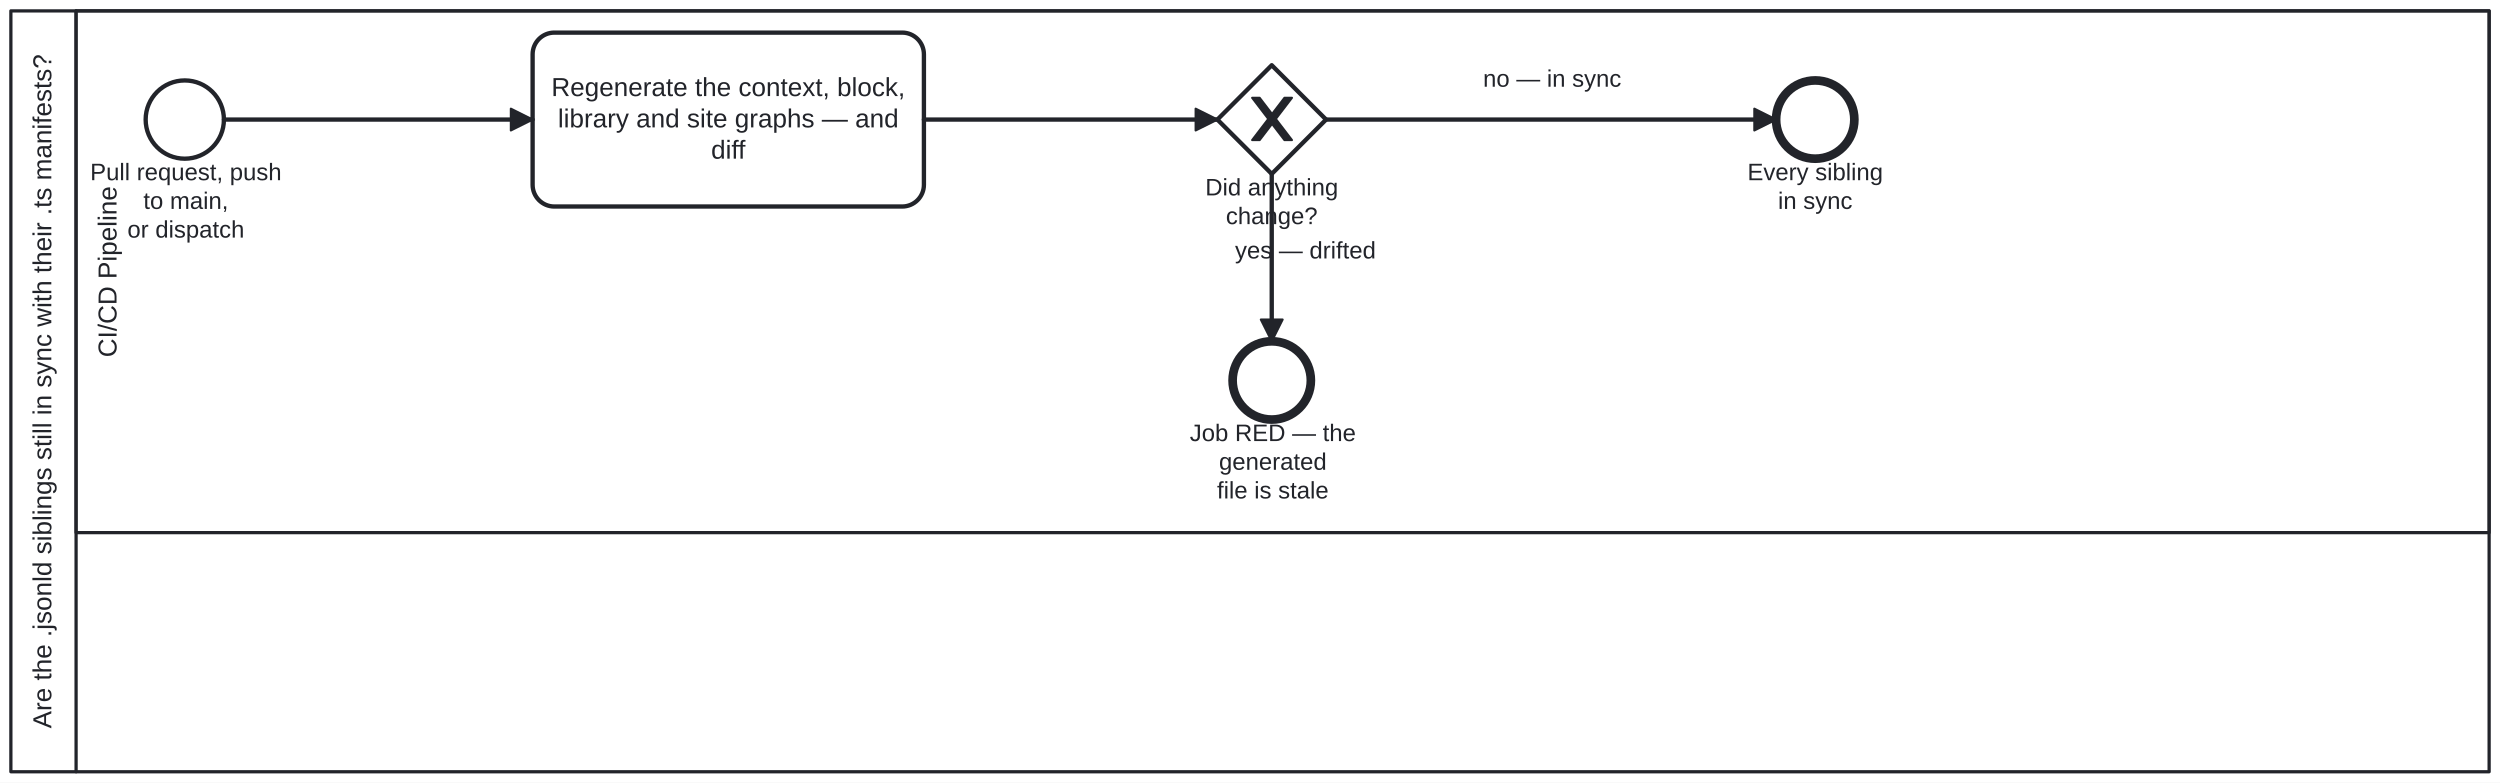
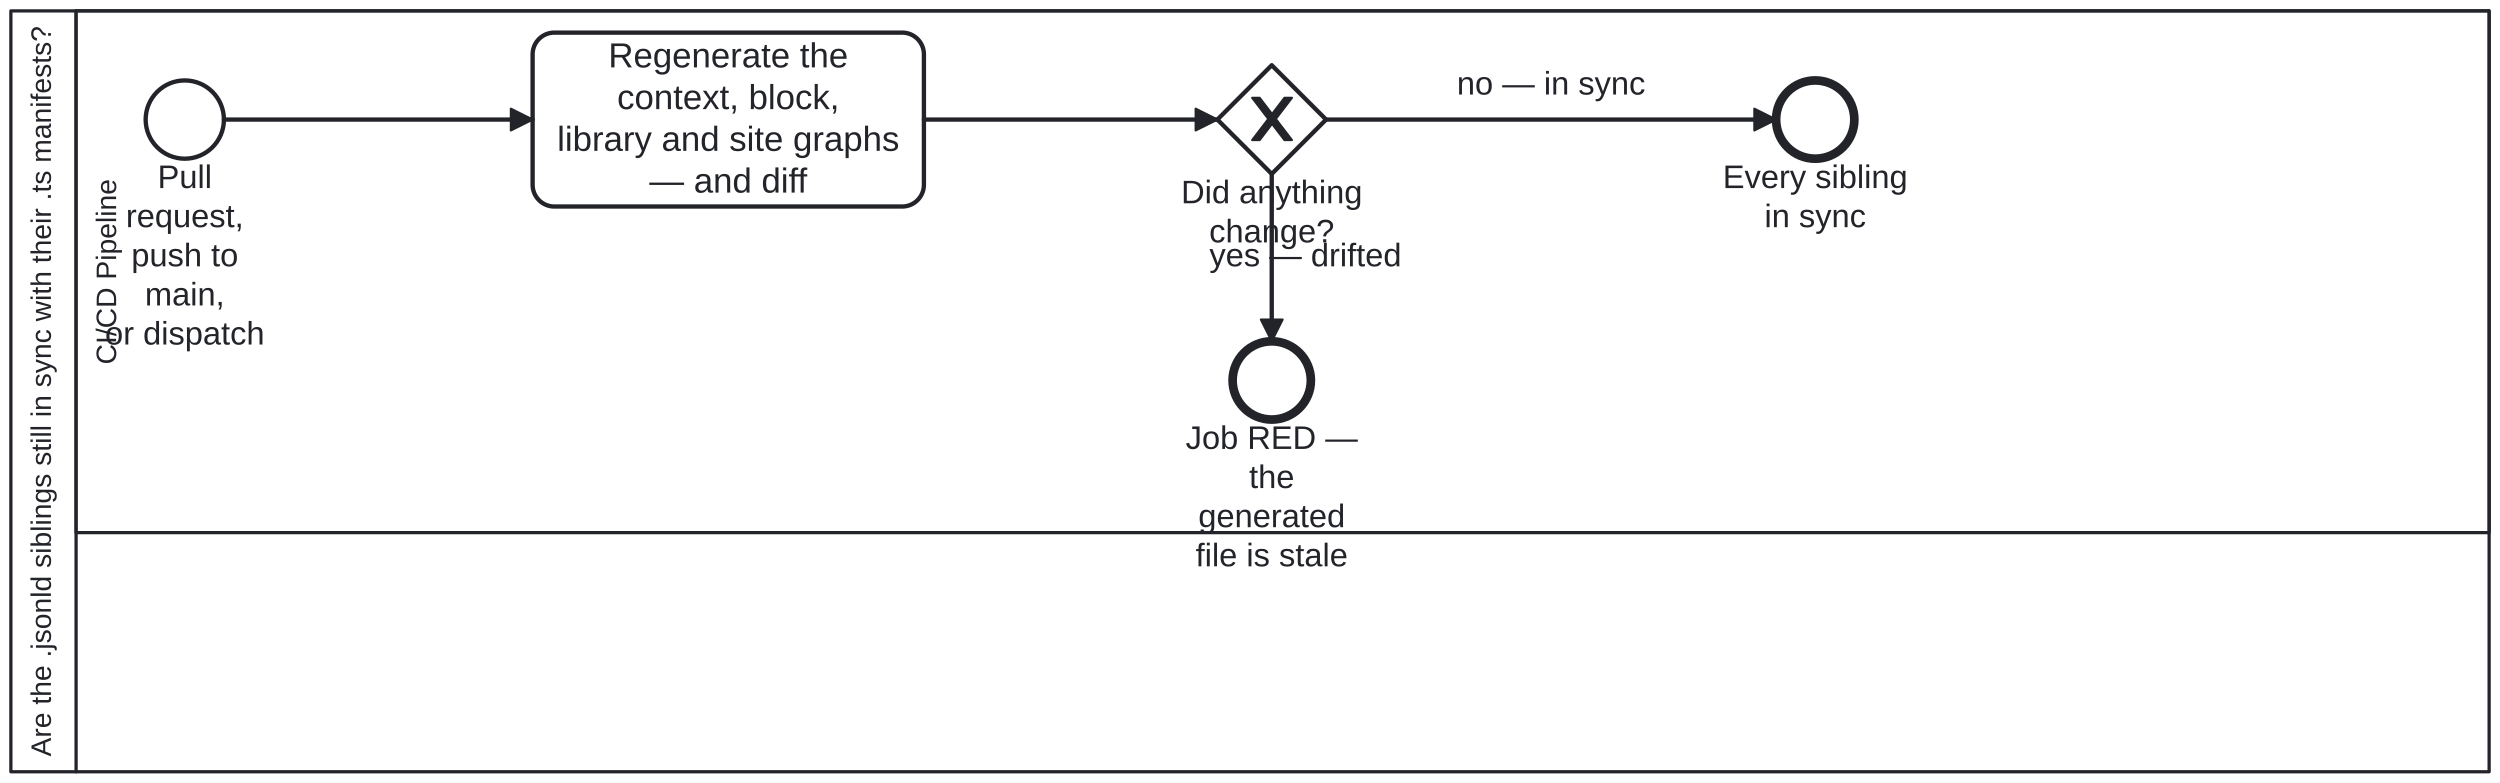
<svg xmlns="http://www.w3.org/2000/svg" width="100%" style="max-width:100%;height:auto" viewBox="55 55 1150 360" version="1.1">
  <rect x="55" y="55" width="1150" height="360" fill="#ffffff" />
  <g class="djs-group">
    <g class="djs-element djs-shape" data-element-id="Participant_Process_JsonLdDrift" style="display: block;" transform="matrix(1 0 0 1 60 60)">
      <g class="djs-visual">
        <rect x="0" y="0" width="1140" height="350" rx="0" ry="0" style="stroke-linecap: round; stroke-linejoin: round; stroke: rgb(34, 36, 42); stroke-width: 1.5px; fill: white; fill-opacity: 0.95;" />
        <path style="fill: none; stroke-linecap: round; stroke-linejoin: round; stroke: rgb(34, 36, 42); stroke-width: 1.5px;" d="M30,0L30,350" />
-         <text lineHeight="1.2" class="djs-label" style="font-family: Arial, sans-serif; font-size: 12px; font-weight: normal; fill: rgb(34, 36, 42);" transform="matrix(-1.83697e-16 -1 1 -1.83697e-16 0 350)">
-           <tspan x="19.938" y="18.6">Are the .jsonld siblings still in sync with their .ts manifests?</tspan>
+         <text lineHeight="1.05" class="djs-label" transform="matrix(-1.83697e-16 -1 1 -1.83697e-16 0 350)" style="font-family: Arial, sans-serif; font-size: 13px; font-weight: normal; fill: rgb(34, 36, 42);">
+           <tspan x="7.016" y="18.413">Are the .jsonld siblings still in sync with their .ts manifests?</tspan>
        </text>
      </g>
      <rect class="djs-hit djs-hit-all" x="0" y="0" width="1140" height="350" style="fill: none; stroke-opacity: 0; stroke: white; stroke-width: 15px;" />
    </g>
    <g class="djs-children">
      <g class="djs-group">
        <g class="djs-element djs-shape" data-element-id="Lane_Ci" style="display: block;" transform="matrix(1 0 0 1 90 60)">
          <g class="djs-visual">
            <rect x="0" y="0" width="1110" height="240" rx="0" ry="0" style="stroke-linecap: round; stroke-linejoin: round; stroke: rgb(34, 36, 42); stroke-width: 1.5px; fill: white; fill-opacity: 0.25;" />
-             <text lineHeight="1.2" class="djs-label" style="font-family: Arial, sans-serif; font-size: 12px; font-weight: normal; fill: rgb(34, 36, 42);" transform="matrix(-1.83697e-16 -1 1 -1.83697e-16 0 240)">
-               <tspan x="80.651" y="18.6">CI/CD Pipeline</tspan>
+             <text lineHeight="1.05" class="djs-label" transform="matrix(-1.83697e-16 -1 1 -1.83697e-16 0 240)" style="font-family: Arial, sans-serif; font-size: 13px; font-weight: normal; fill: rgb(34, 36, 42);">
+               <tspan x="77.372" y="18.413">CI/CD Pipeline</tspan>
            </text>
          </g>
          <rect class="djs-hit djs-hit-all" x="0" y="0" width="1110" height="240" style="fill: none; stroke-opacity: 0; stroke: white; stroke-width: 15px;" />
        </g>
      </g>
      <g class="djs-group">
        <g class="djs-element djs-shape" data-element-id="Start_Change" style="display: block;" transform="matrix(1 0 0 1 122 92)">
          <g class="djs-visual">
            <circle cx="18" cy="18" r="18" style="stroke-linecap: round; stroke-linejoin: round; stroke: rgb(34, 36, 42); stroke-width: 2px; fill: white; fill-opacity: 0.95;" />
          </g>
          <rect class="djs-hit djs-hit-all" x="0" y="0" width="36" height="36" style="fill: none; stroke-opacity: 0; stroke: white; stroke-width: 15px;" />
        </g>
      </g>
      <g class="djs-group">
-         <g class="djs-element djs-shape" data-element-id="Start_Change_label" style="display: block;" transform="matrix(1 0 0 1 96 128)">
+         <g class="djs-element djs-shape" data-element-id="Start_Change_label" style="display: block;" transform="matrix(1 0 0 1 98 128)">
          <g class="djs-visual">
-             <text lineHeight="1.2" class="djs-label" style="font-family: Arial, sans-serif; font-size: 11px; font-weight: normal; fill: rgb(34, 36, 42);">
-               <tspan x="0.473" y="9.9">Pull request, push</tspan>
-               <tspan x="24.936" y="23.1">to main,</tspan>
-               <tspan x="17.596" y="36.3">or dispatch</tspan>
+             <text lineHeight="1.2" class="djs-label" style="font-family: Arial, sans-serif; font-size: 15px; font-weight: normal; fill: rgb(34, 36, 42);">
+               <tspan x="29.494" y="13.5">Pull </tspan>
+               <tspan x="14.9" y="31.5">request, </tspan>
+               <tspan x="17.398" y="49.5">push to </tspan>
+               <tspan x="23.66" y="67.5">main,</tspan>
+               <tspan x="5.313" y="85.5">or dispatch</tspan>
            </text>
          </g>
-           <rect class="djs-hit djs-hit-all" x="0" y="0" width="89" height="40" style="fill: none; stroke-opacity: 0; stroke: white; stroke-width: 15px;" />
+           <rect class="djs-hit djs-hit-all" x="0" y="0" width="84" height="72" style="fill: none; stroke-opacity: 0; stroke: white; stroke-width: 15px;" />
        </g>
      </g>
      <g class="djs-group">
        <g class="djs-element djs-shape" data-element-id="Task_Check" style="display: block;" transform="matrix(1 0 0 1 300 70)">
          <g class="djs-visual">
            <rect x="0" y="0" width="180" height="80" rx="10" ry="10" style="stroke-linecap: round; stroke-linejoin: round; stroke: rgb(34, 36, 42); stroke-width: 2px; fill: white; fill-opacity: 0.95;" />
-             <text lineHeight="1.2" class="djs-label" style="font-family: Arial, sans-serif; font-size: 12px; font-weight: normal; fill: rgb(34, 36, 42);">
-               <tspan x="8.616" y="29.2">Regenerate the context, block,</tspan>
-               <tspan x="11.625" y="43.6">library and site graphs — and </tspan>
-               <tspan x="82.104" y="58">diff</tspan>
+             <text lineHeight="1.2" class="djs-label" style="font-family: Arial, sans-serif; font-size: 16px; font-weight: normal; fill: rgb(34, 36, 42);">
+               <tspan x="34.848" y="16">Regenerate the </tspan>
+               <tspan x="38.863" y="35.2">context, block,</tspan>
+               <tspan x="11.293" y="54.4">library and site graphs </tspan>
+               <tspan x="53.68" y="73.6">— and diff</tspan>
            </text>
          </g>
          <rect class="djs-hit djs-hit-all" x="0" y="0" width="180" height="80" style="fill: none; stroke-opacity: 0; stroke: white; stroke-width: 15px;" />
        </g>
      </g>
      <g class="djs-group">
        <g class="djs-element djs-shape" data-element-id="GW_Drift" style="display: block;" transform="matrix(1 0 0 1 615 85)">
          <g class="djs-visual">
            <polygon points="25,0 50,25 25,50 0,25" style="stroke-linecap: round; stroke-linejoin: round; stroke: rgb(34, 36, 42); stroke-width: 2px; fill: white; fill-opacity: 0.95;" />
            <path d="m 16,15 7.429,9.714 -7.429,9.714 3.429,0 5.714,-7.464 5.714,7.464 3.429,0 -7.429,-9.714 7.429,-9.714 -3.429,0 -5.714,7.464 -5.714,-7.464 -3.429,0 z" style="fill: rgb(34, 36, 42); stroke-linecap: round; stroke-linejoin: round; stroke: rgb(34, 36, 42); stroke-width: 1px;" />
          </g>
          <rect class="djs-hit djs-hit-all" x="0" y="0" width="50" height="50" style="fill: none; stroke-opacity: 0; stroke: white; stroke-width: 15px;" />
        </g>
      </g>
      <g class="djs-group">
-         <g class="djs-element djs-shape" data-element-id="GW_Drift_label" style="display: block;" transform="matrix(1 0 0 1 609 135)">
+         <g class="djs-element djs-shape" data-element-id="GW_Drift_label" style="display: block;" transform="matrix(1 0 0 1 598 135)">
          <g class="djs-visual">
-             <text lineHeight="1.2" class="djs-label" style="font-family: Arial, sans-serif; font-size: 11px; font-weight: normal; fill: rgb(34, 36, 42);">
-               <tspan x="0.425" y="9.9">Did anything</tspan>
-               <tspan x="9.897" y="23.1">change?</tspan>
+             <text lineHeight="1.2" class="djs-label" style="font-family: Arial, sans-serif; font-size: 15px; font-weight: normal; fill: rgb(34, 36, 42);">
+               <tspan x="0.307" y="13.5">Did anything</tspan>
+               <tspan x="13.223" y="31.5">change?</tspan>
            </text>
          </g>
-           <rect class="djs-hit djs-hit-all" x="0" y="0" width="62" height="27" style="fill: none; stroke-opacity: 0; stroke: white; stroke-width: 15px;" />
+           <rect class="djs-hit djs-hit-all" x="0" y="0" width="84" height="36" style="fill: none; stroke-opacity: 0; stroke: white; stroke-width: 15px;" />
        </g>
      </g>
      <g class="djs-group">
        <g class="djs-element djs-shape" data-element-id="End_Clean" style="display: block;" transform="matrix(1 0 0 1 872 92)">
          <g class="djs-visual">
            <circle cx="18" cy="18" r="18" style="stroke-linecap: round; stroke-linejoin: round; stroke: rgb(34, 36, 42); stroke-width: 4px; fill: white; fill-opacity: 0.95;" />
          </g>
          <rect class="djs-hit djs-hit-all" x="0" y="0" width="36" height="36" style="fill: none; stroke-opacity: 0; stroke: white; stroke-width: 15px;" />
        </g>
      </g>
      <g class="djs-group">
-         <g class="djs-element djs-shape" data-element-id="End_Clean_label" style="display: block;" transform="matrix(1 0 0 1 853 128)">
+         <g class="djs-element djs-shape" data-element-id="End_Clean_label" style="display: block;" transform="matrix(1 0 0 1 847 128)">
          <g class="djs-visual">
-             <text lineHeight="1.2" class="djs-label" style="font-family: Arial, sans-serif; font-size: 11px; font-weight: normal; fill: rgb(34, 36, 42);">
-               <tspan x="5.821" y="9.9">Every sibling </tspan>
-               <tspan x="19.882" y="23.1">in sync</tspan>
+             <text lineHeight="1.2" class="djs-label" style="font-family: Arial, sans-serif; font-size: 15px; font-weight: normal; fill: rgb(34, 36, 42);">
+               <tspan x="0.483" y="13.5">Every sibling</tspan>
+               <tspan x="19.658" y="31.5">in sync</tspan>
            </text>
          </g>
-           <rect class="djs-hit djs-hit-all" x="0" y="0" width="74" height="27" style="fill: none; stroke-opacity: 0; stroke: white; stroke-width: 15px;" />
+           <rect class="djs-hit djs-hit-all" x="0" y="0" width="86" height="36" style="fill: none; stroke-opacity: 0; stroke: white; stroke-width: 15px;" />
        </g>
      </g>
      <g class="djs-group">
        <g class="djs-element djs-shape" data-element-id="End_Drift" style="display: block;" transform="matrix(1 0 0 1 622 212)">
          <g class="djs-visual">
            <circle cx="18" cy="18" r="18" style="stroke-linecap: round; stroke-linejoin: round; stroke: rgb(34, 36, 42); stroke-width: 4px; fill: white; fill-opacity: 0.95;" />
          </g>
          <rect class="djs-hit djs-hit-all" x="0" y="0" width="36" height="36" style="fill: none; stroke-opacity: 0; stroke: white; stroke-width: 15px;" />
        </g>
      </g>
      <g class="djs-group">
-         <g class="djs-element djs-shape" data-element-id="End_Drift_label" style="display: block;" transform="matrix(1 0 0 1 602 248)">
+         <g class="djs-element djs-shape" data-element-id="End_Drift_label" style="display: block;" transform="matrix(1 0 0 1 600 248)">
          <g class="djs-visual">
-             <text lineHeight="1.2" class="djs-label" style="font-family: Arial, sans-serif; font-size: 11px; font-weight: normal; fill: rgb(34, 36, 42);">
-               <tspan x="0.29" y="9.9">Job RED — the</tspan>
-               <tspan x="13.729" y="23.1">generated</tspan>
-               <tspan x="12.823" y="36.3">file is stale</tspan>
+             <text lineHeight="1.2" class="djs-label" style="font-family: Arial, sans-serif; font-size: 15px; font-weight: normal; fill: rgb(34, 36, 42);">
+               <tspan x="0.405" y="13.5">Job RED — </tspan>
+               <tspan x="29.574" y="31.5">the </tspan>
+               <tspan x="6.221" y="49.5">generated</tspan>
+               <tspan x="4.987" y="67.5">file is stale</tspan>
            </text>
          </g>
-           <rect class="djs-hit djs-hit-all" x="0" y="0" width="77" height="40" style="fill: none; stroke-opacity: 0; stroke: white; stroke-width: 15px;" />
+           <rect class="djs-hit djs-hit-all" x="0" y="0" width="80" height="72" style="fill: none; stroke-opacity: 0; stroke: white; stroke-width: 15px;" />
        </g>
      </g>
      <g class="djs-group">
        <g class="djs-element djs-connection" data-element-id="Flow_0" style="display: block;">
          <g class="djs-visual">
            <defs>
              <marker id="folio-marker-1" viewBox="0 0 20 20" refX="11" refY="10" markerWidth="10" markerHeight="10" orient="auto">
                <path d="M 1 5 L 11 10 L 1 15 Z" style="stroke-linecap: round; stroke-linejoin: round; stroke: rgb(34, 36, 42); stroke-width: 1px; fill: rgb(34, 36, 42);" />
              </marker>
            </defs>
            <path data-corner-radius="5" style="fill: none; stroke-linecap: round; stroke-linejoin: round; stroke: rgb(34, 36, 42); stroke-width: 2px; marker-end: url('#folio-marker-1');" d="M158,110L300,110" />
          </g>
          <path d="M158,110L300,110" class="djs-hit djs-hit-stroke" style="fill: none; stroke-opacity: 0; stroke: white; stroke-width: 15px;" />
        </g>
      </g>
      <g class="djs-group">
        <g class="djs-element djs-connection" data-element-id="Flow_1" style="display: block;">
          <g class="djs-visual">
            <defs>
              <marker id="folio-marker-2" viewBox="0 0 20 20" refX="11" refY="10" markerWidth="10" markerHeight="10" orient="auto">
                <path d="M 1 5 L 11 10 L 1 15 Z" style="stroke-linecap: round; stroke-linejoin: round; stroke: rgb(34, 36, 42); stroke-width: 1px; fill: rgb(34, 36, 42);" />
              </marker>
            </defs>
            <path data-corner-radius="5" style="fill: none; stroke-linecap: round; stroke-linejoin: round; stroke: rgb(34, 36, 42); stroke-width: 2px; marker-end: url('#folio-marker-2');" d="M480,110L615,110" />
          </g>
          <path d="M480,110L615,110" class="djs-hit djs-hit-stroke" style="fill: none; stroke-opacity: 0; stroke: white; stroke-width: 15px;" />
        </g>
      </g>
      <g class="djs-group">
        <g class="djs-element djs-connection" data-element-id="Flow_2" style="display: block;">
          <g class="djs-visual">
            <defs>
              <marker id="folio-marker-3" viewBox="0 0 20 20" refX="11" refY="10" markerWidth="10" markerHeight="10" orient="auto">
                <path d="M 1 5 L 11 10 L 1 15 Z" style="stroke-linecap: round; stroke-linejoin: round; stroke: rgb(34, 36, 42); stroke-width: 1px; fill: rgb(34, 36, 42);" />
              </marker>
            </defs>
            <path data-corner-radius="5" style="fill: none; stroke-linecap: round; stroke-linejoin: round; stroke: rgb(34, 36, 42); stroke-width: 2px; marker-end: url('#folio-marker-3');" d="M665,110L872,110" />
          </g>
          <path d="M665,110L872,110" class="djs-hit djs-hit-stroke" style="fill: none; stroke-opacity: 0; stroke: white; stroke-width: 15px;" />
        </g>
      </g>
      <g class="djs-group">
-         <g class="djs-element djs-shape" data-element-id="Flow_2_label" style="display: block;" transform="matrix(1 0 0 1 737 85)">
+         <g class="djs-element djs-shape" data-element-id="Flow_2_label" style="display: block;" transform="matrix(1 0 0 1 725 85)">
          <g class="djs-visual">
-             <text lineHeight="1.2" class="djs-label" style="font-family: Arial, sans-serif; font-size: 11px; font-weight: normal; fill: rgb(34, 36, 42);">
-               <tspan x="0.208" y="9.9">no — in sync</tspan>
+             <text lineHeight="1.2" class="djs-label" style="font-family: Arial, sans-serif; font-size: 15px; font-weight: normal; fill: rgb(34, 36, 42);">
+               <tspan x="0.148" y="13.5">no — in sync</tspan>
            </text>
          </g>
-           <rect class="djs-hit djs-hit-all" x="0" y="0" width="64" height="14" style="fill: none; stroke-opacity: 0; stroke: white; stroke-width: 15px;" />
+           <rect class="djs-hit djs-hit-all" x="0" y="0" width="87" height="18" style="fill: none; stroke-opacity: 0; stroke: white; stroke-width: 15px;" />
        </g>
      </g>
      <g class="djs-group">
        <g class="djs-element djs-connection" data-element-id="Flow_3" style="display: block;">
          <g class="djs-visual">
            <defs>
              <marker id="folio-marker-4" viewBox="0 0 20 20" refX="11" refY="10" markerWidth="10" markerHeight="10" orient="auto">
                <path d="M 1 5 L 11 10 L 1 15 Z" style="stroke-linecap: round; stroke-linejoin: round; stroke: rgb(34, 36, 42); stroke-width: 1px; fill: rgb(34, 36, 42);" />
              </marker>
            </defs>
            <path data-corner-radius="5" style="fill: none; stroke-linecap: round; stroke-linejoin: round; stroke: rgb(34, 36, 42); stroke-width: 2px; marker-end: url('#folio-marker-4');" d="M640,135L640,212" />
          </g>
          <path d="M640,135L640,212" class="djs-hit djs-hit-stroke" style="fill: none; stroke-opacity: 0; stroke: white; stroke-width: 15px;" />
        </g>
      </g>
      <g class="djs-group">
-         <g class="djs-element djs-shape" data-element-id="Flow_3_label" style="display: block;" transform="matrix(1 0 0 1 623 164)">
+         <g class="djs-element djs-shape" data-element-id="Flow_3_label" style="display: block;" transform="matrix(1 0 0 1 611 164)">
          <g class="djs-visual">
-             <text lineHeight="1.2" class="djs-label" style="font-family: Arial, sans-serif; font-size: 11px; font-weight: normal; fill: rgb(34, 36, 42);">
-               <tspan x="0.099" y="9.9">yes — drifted</tspan>
+             <text lineHeight="1.2" class="djs-label" style="font-family: Arial, sans-serif; font-size: 15px; font-weight: normal; fill: rgb(34, 36, 42);">
+               <tspan x="0.317" y="13.5">yes — drifted</tspan>
            </text>
          </g>
-           <rect class="djs-hit djs-hit-all" x="0" y="0" width="65" height="14" style="fill: none; stroke-opacity: 0; stroke: white; stroke-width: 15px;" />
+           <rect class="djs-hit djs-hit-all" x="0" y="0" width="89" height="18" style="fill: none; stroke-opacity: 0; stroke: white; stroke-width: 15px;" />
        </g>
      </g>
    </g>
  </g>
</svg>
